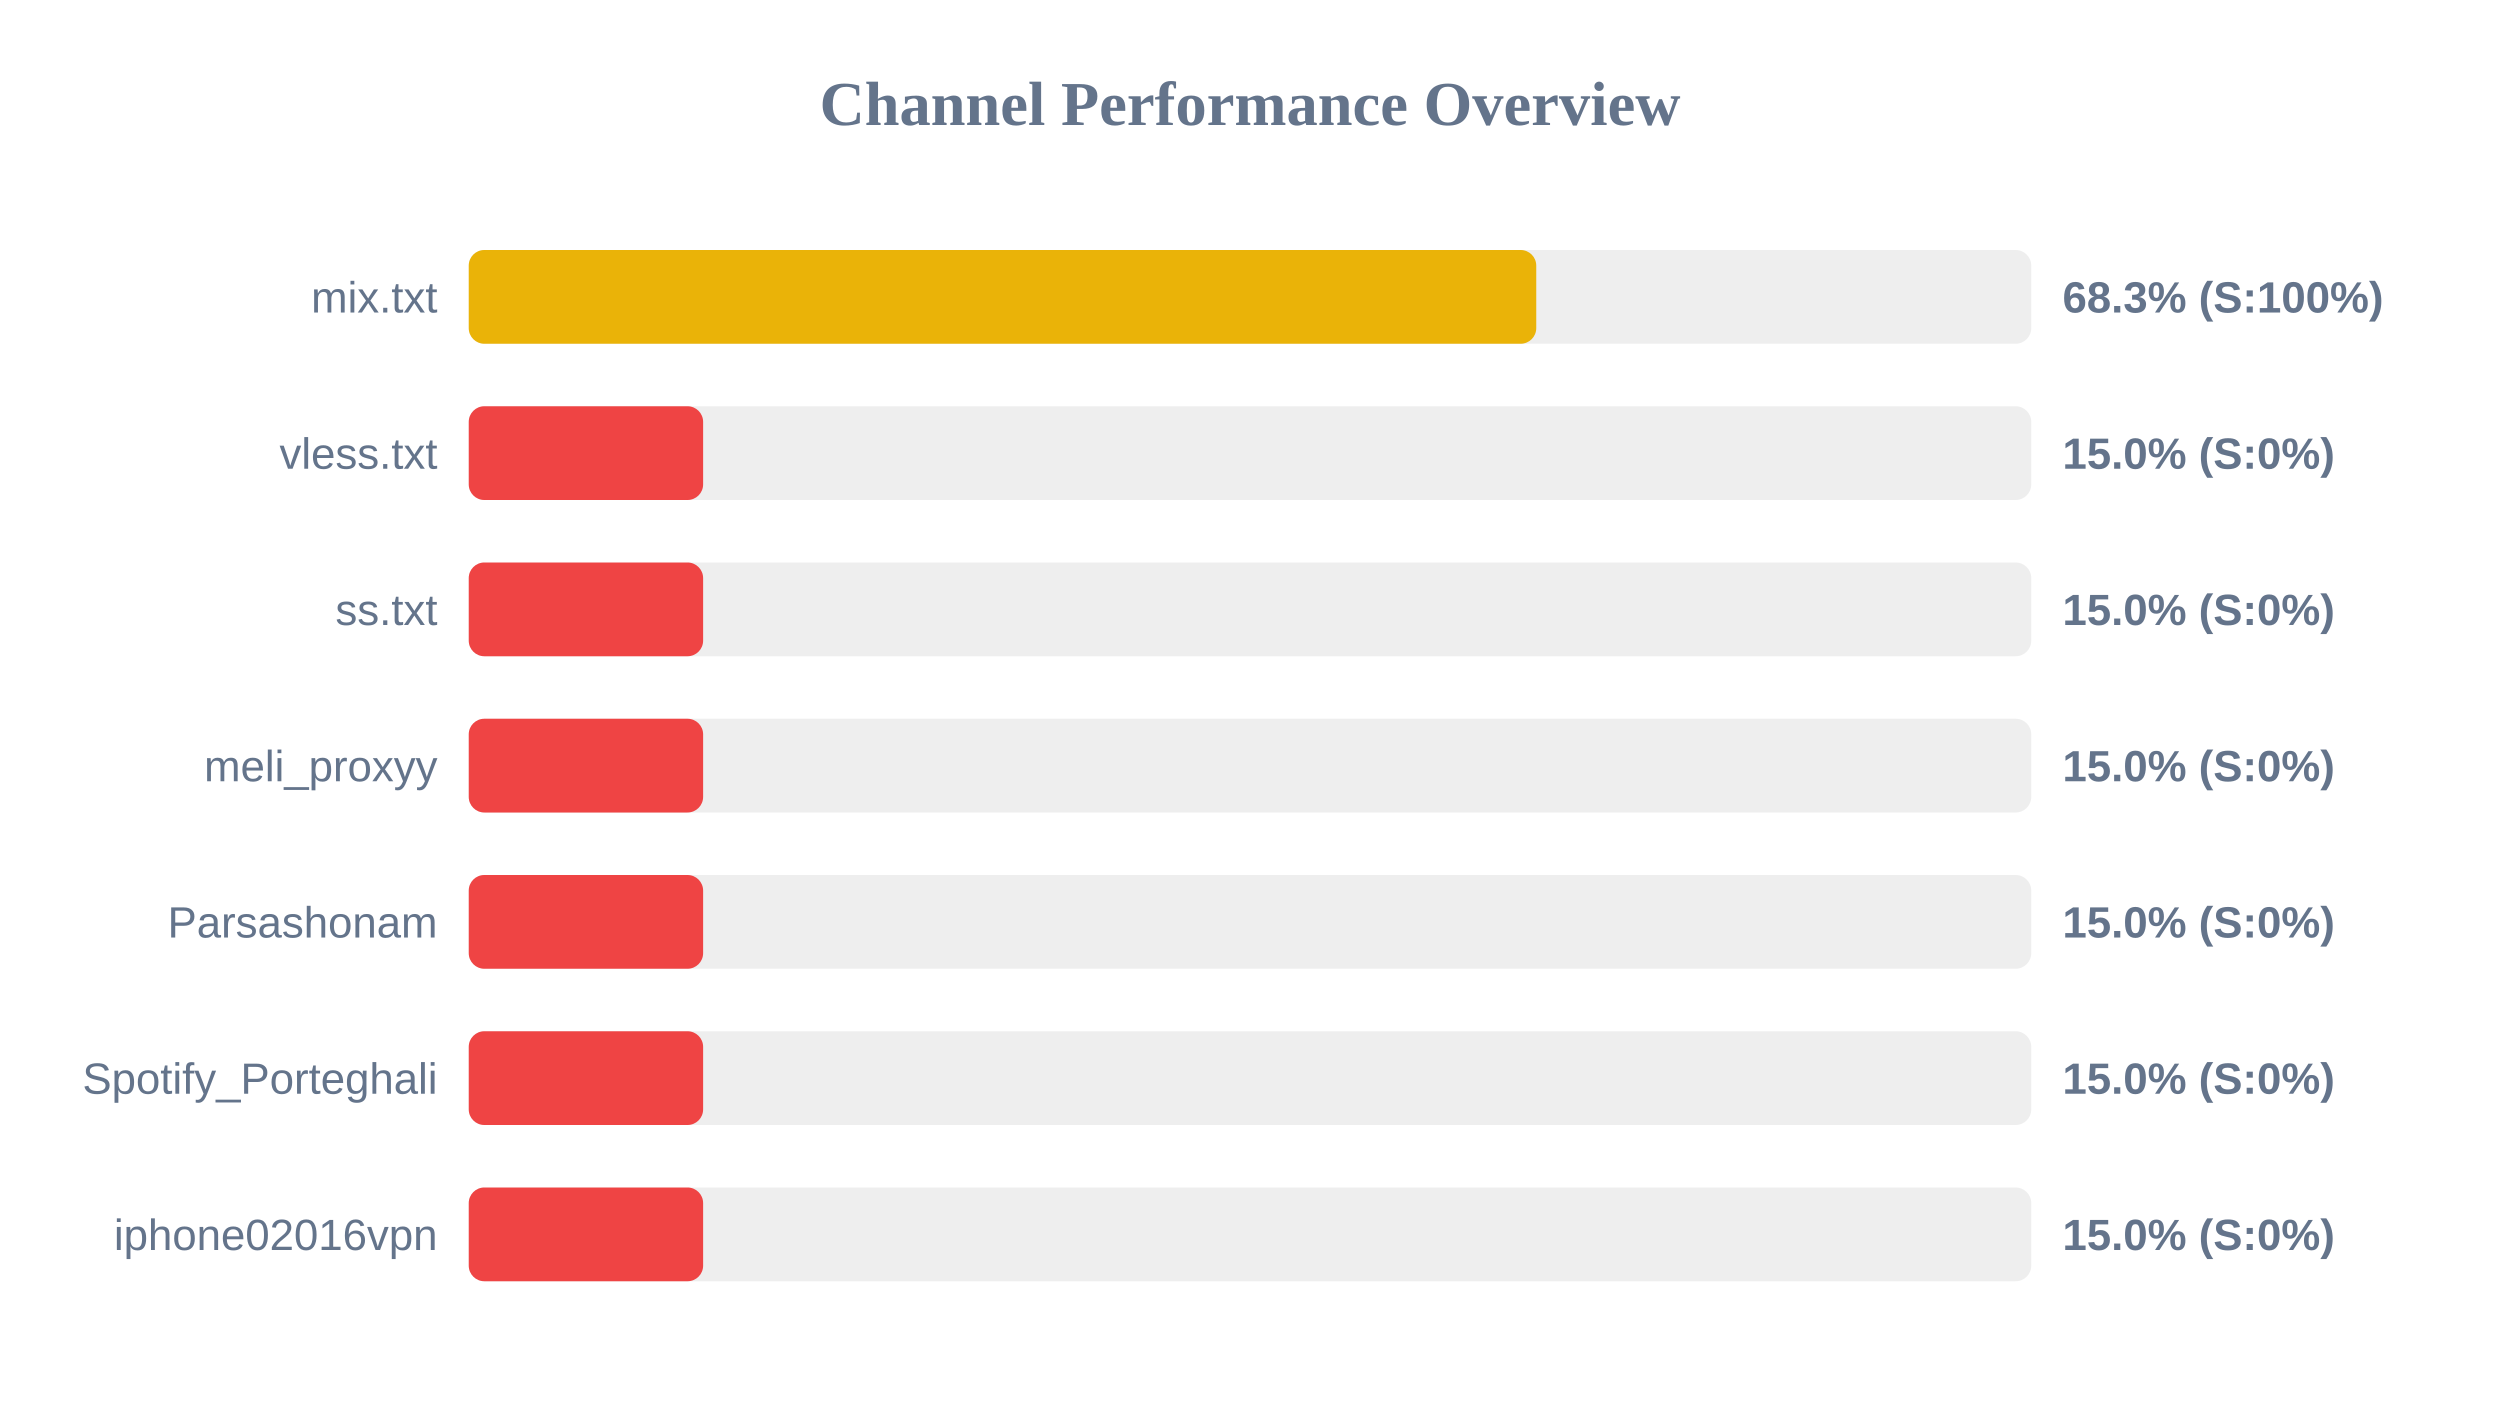
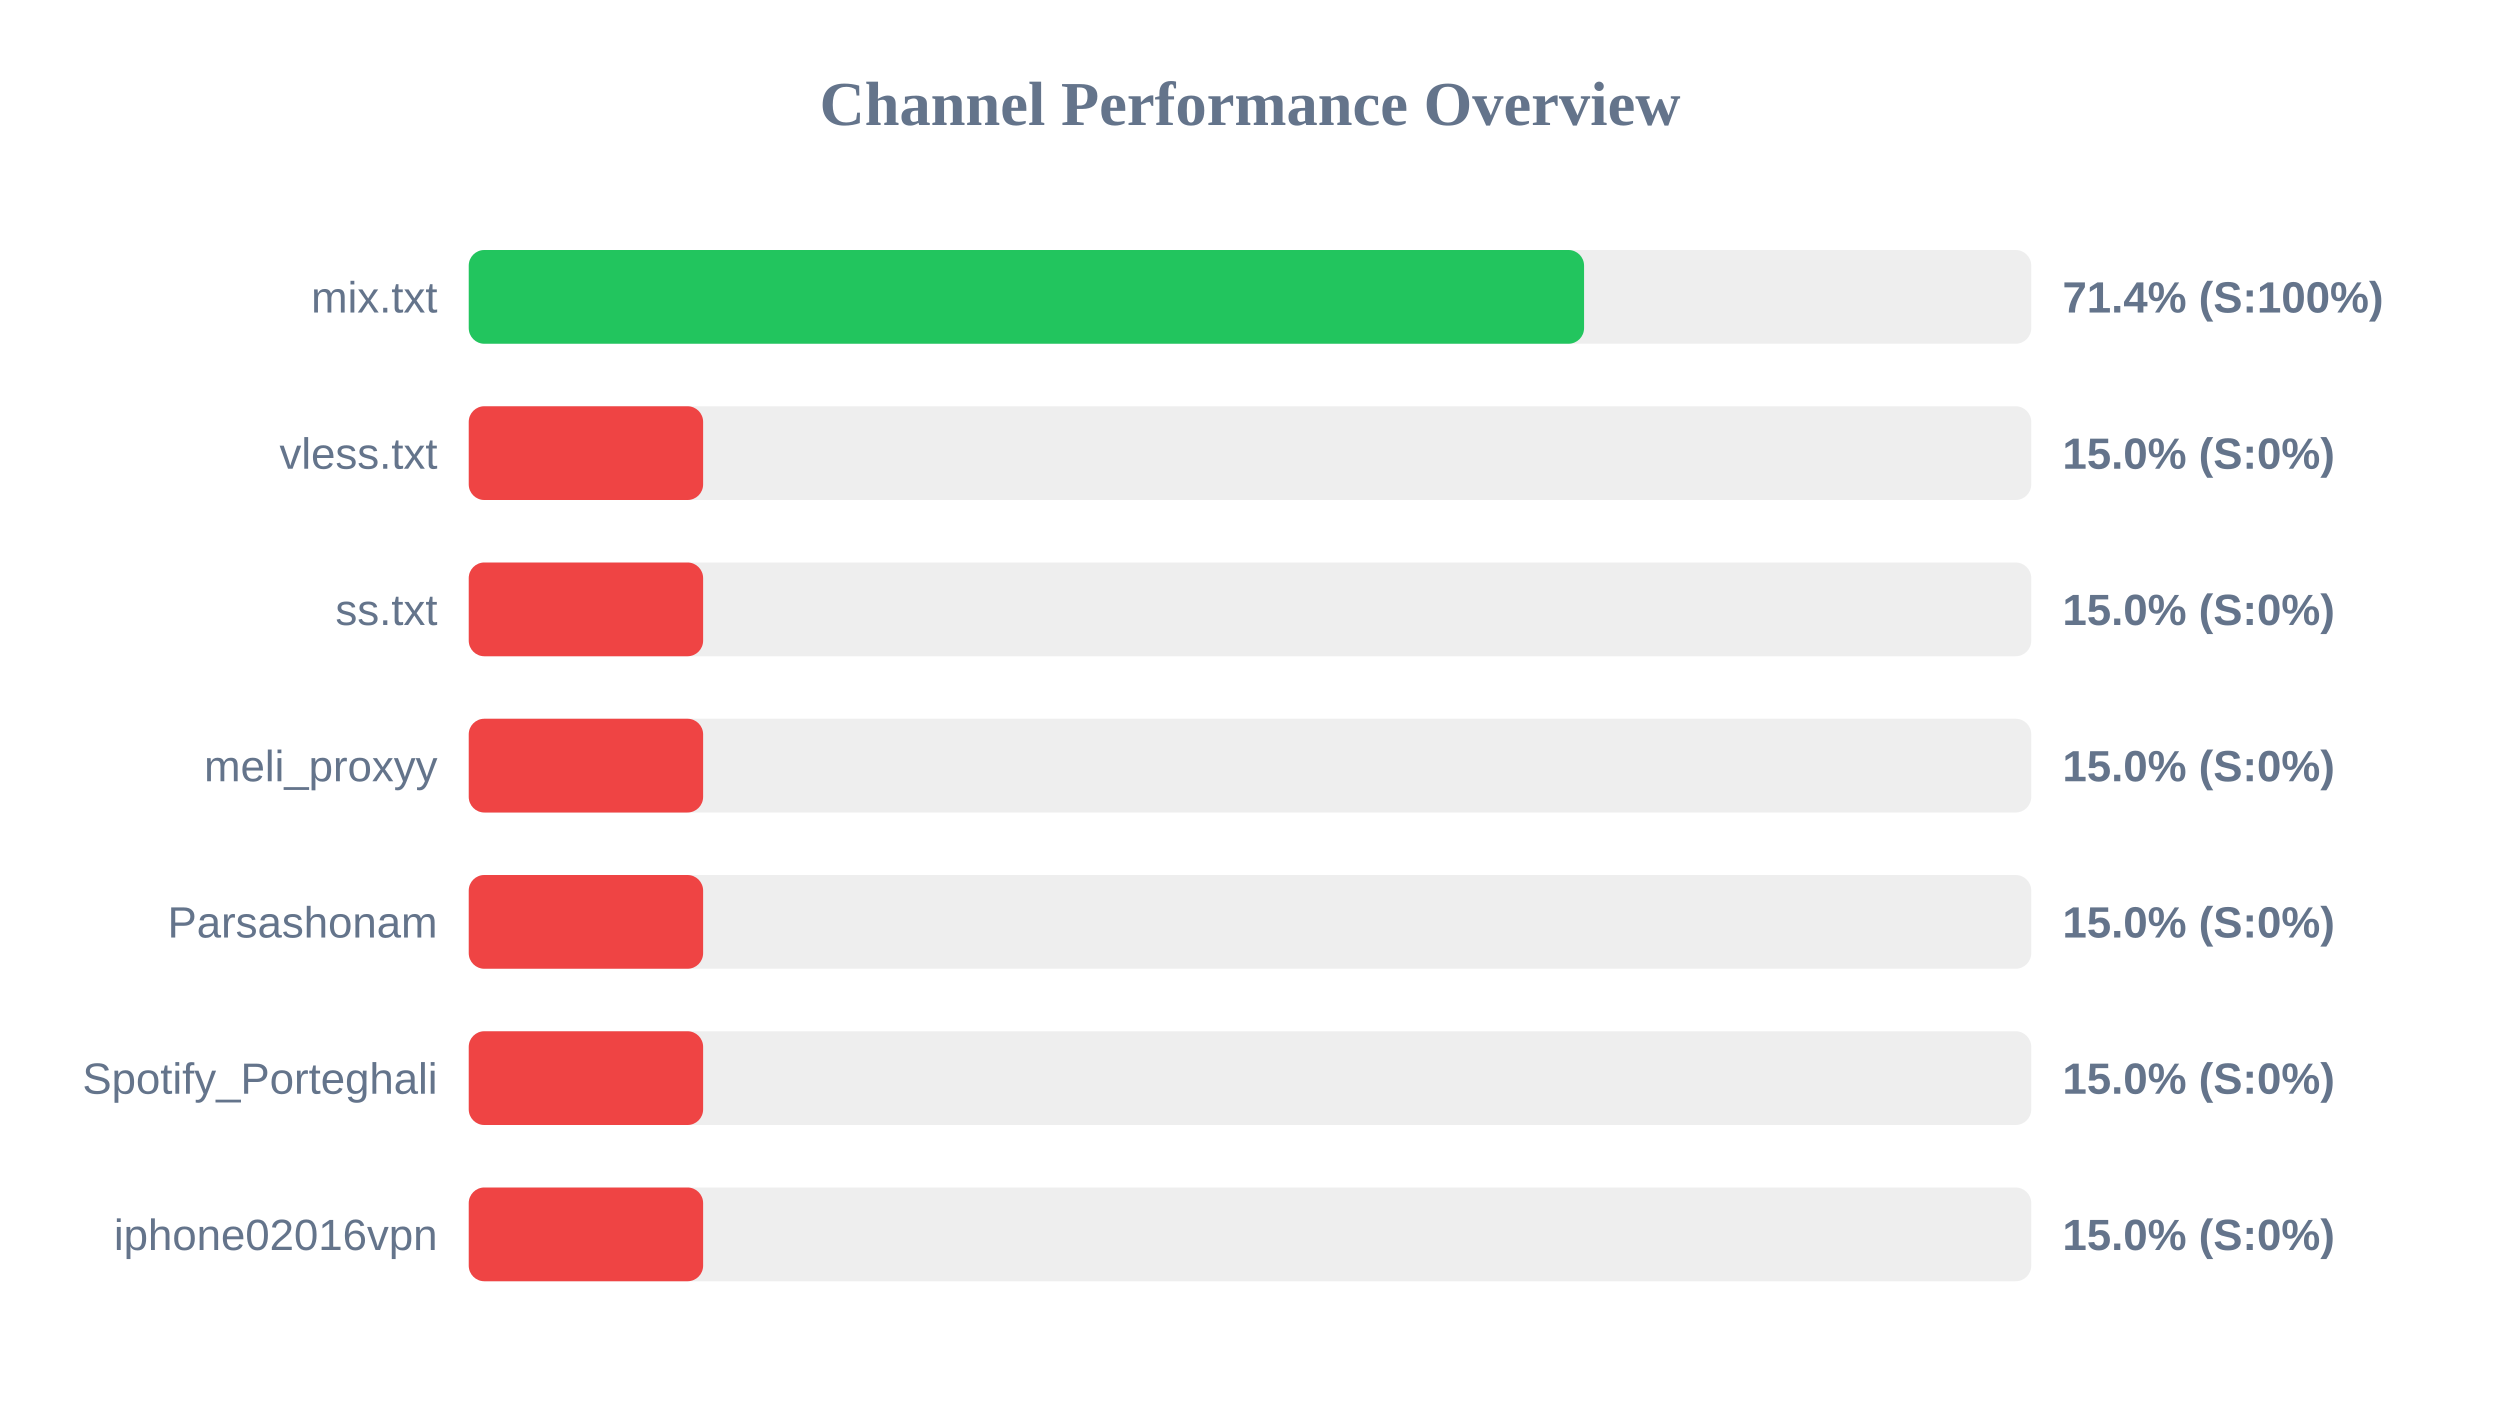
<svg xmlns="http://www.w3.org/2000/svg" width="800" height="450" version="1.1">
  <style>
        .row { font: 14px Arial; fill: #64748b; }
        .score { font: bold 14px Arial; fill: #64748b; }
    </style>
  <text x="400" y="40" text-anchor="middle" font-size="20px" font-weight="bold" fill="#64748b">Channel Performance Overview</text>
  <rect x="150" y="80" width="500" height="30" fill="#eee" rx="5" />
-   <rect x="150" y="80" width="341.6" height="30" fill="#eab308" rx="5" />
+   <rect x="150" y="80" width="356.9" height="30" fill="#22c55e" rx="5" />
  <text x="140" y="100" text-anchor="end" class="row">mix.txt</text>
-   <text x="660" y="100" text-anchor="start" class="score">68.3% (S:100%)</text>
+   <text x="660" y="100" text-anchor="start" class="score">71.4% (S:100%)</text>
  <rect x="150" y="130" width="500" height="30" fill="#eee" rx="5" />
  <rect x="150" y="130" width="75.0" height="30" fill="#ef4444" rx="5" />
  <text x="140" y="150" text-anchor="end" class="row">vless.txt</text>
  <text x="660" y="150" text-anchor="start" class="score">15.0% (S:0%)</text>
  <rect x="150" y="180" width="500" height="30" fill="#eee" rx="5" />
  <rect x="150" y="180" width="75.0" height="30" fill="#ef4444" rx="5" />
  <text x="140" y="200" text-anchor="end" class="row">ss.txt</text>
  <text x="660" y="200" text-anchor="start" class="score">15.0% (S:0%)</text>
  <rect x="150" y="230" width="500" height="30" fill="#eee" rx="5" />
  <rect x="150" y="230" width="75.0" height="30" fill="#ef4444" rx="5" />
  <text x="140" y="250" text-anchor="end" class="row">meli_proxyy</text>
  <text x="660" y="250" text-anchor="start" class="score">15.0% (S:0%)</text>
  <rect x="150" y="280" width="500" height="30" fill="#eee" rx="5" />
  <rect x="150" y="280" width="75.0" height="30" fill="#ef4444" rx="5" />
  <text x="140" y="300" text-anchor="end" class="row">Parsashonam</text>
  <text x="660" y="300" text-anchor="start" class="score">15.0% (S:0%)</text>
  <rect x="150" y="330" width="500" height="30" fill="#eee" rx="5" />
  <rect x="150" y="330" width="75.0" height="30" fill="#ef4444" rx="5" />
  <text x="140" y="350" text-anchor="end" class="row">Spotify_Porteghali</text>
  <text x="660" y="350" text-anchor="start" class="score">15.0% (S:0%)</text>
  <rect x="150" y="380" width="500" height="30" fill="#eee" rx="5" />
  <rect x="150" y="380" width="75.0" height="30" fill="#ef4444" rx="5" />
  <text x="140" y="400" text-anchor="end" class="row">iphone02016vpn</text>
  <text x="660" y="400" text-anchor="start" class="score">15.0% (S:0%)</text>
</svg>
